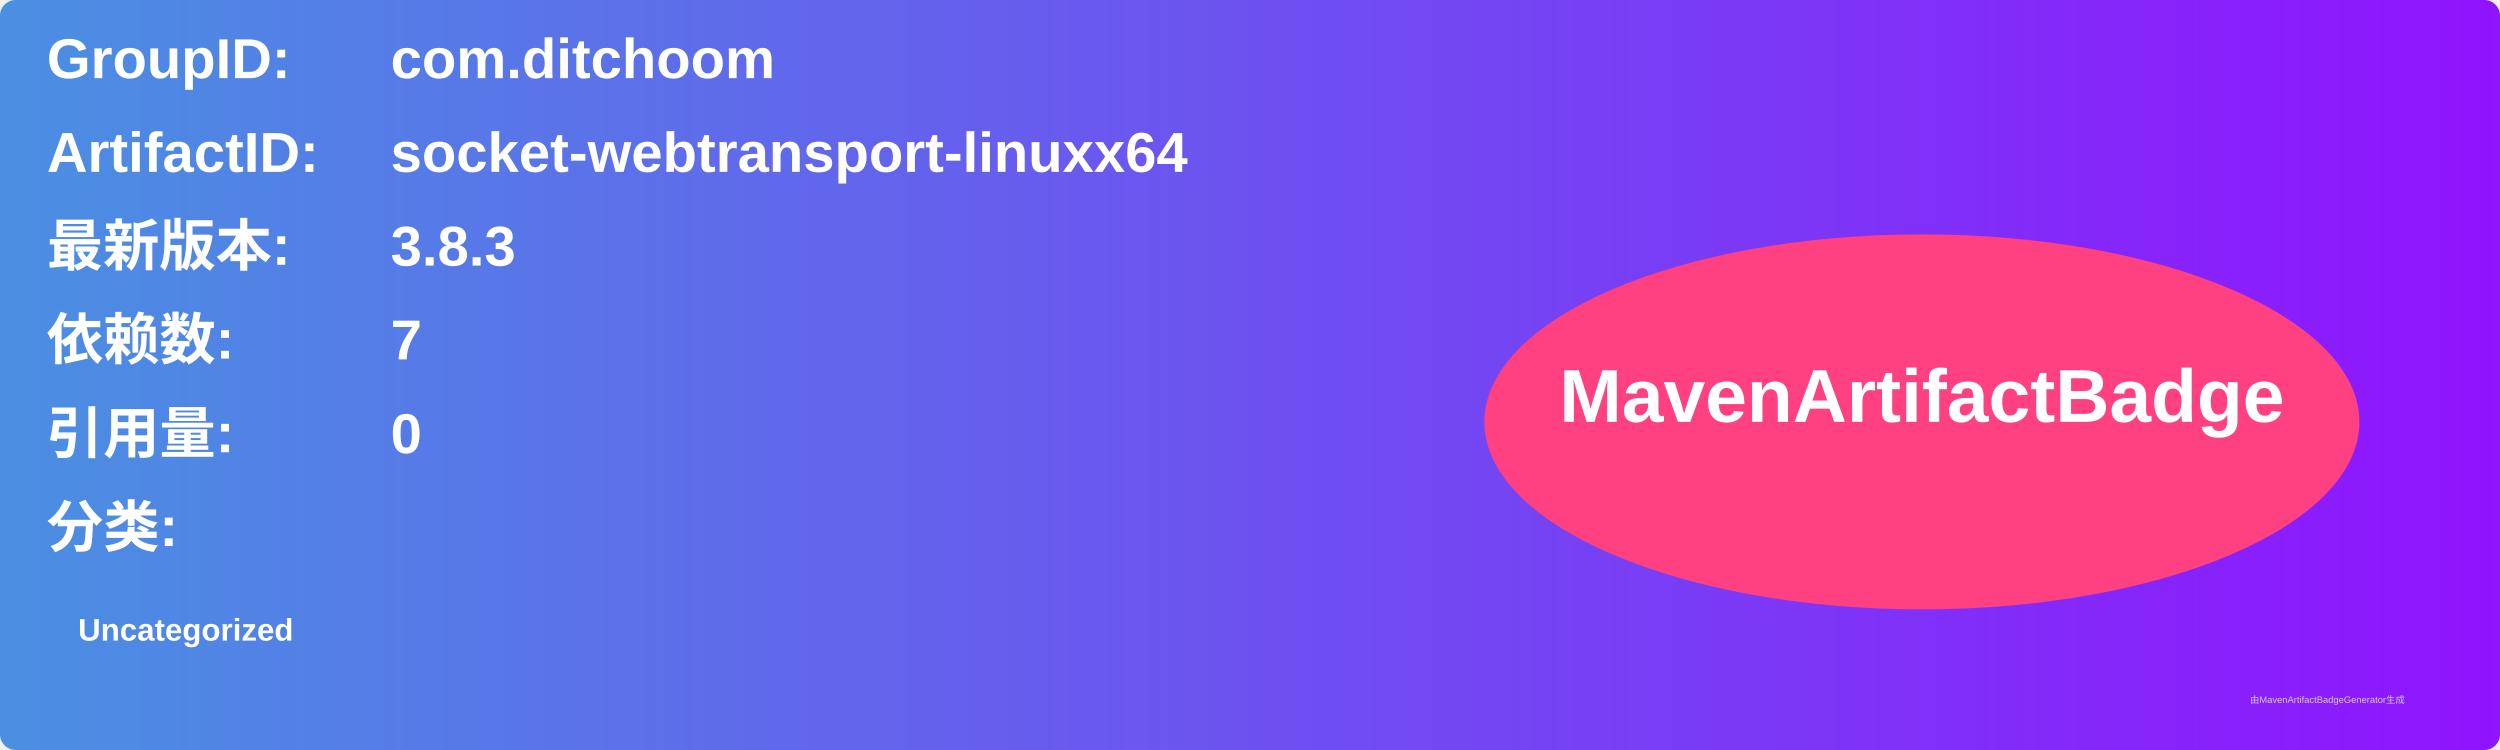
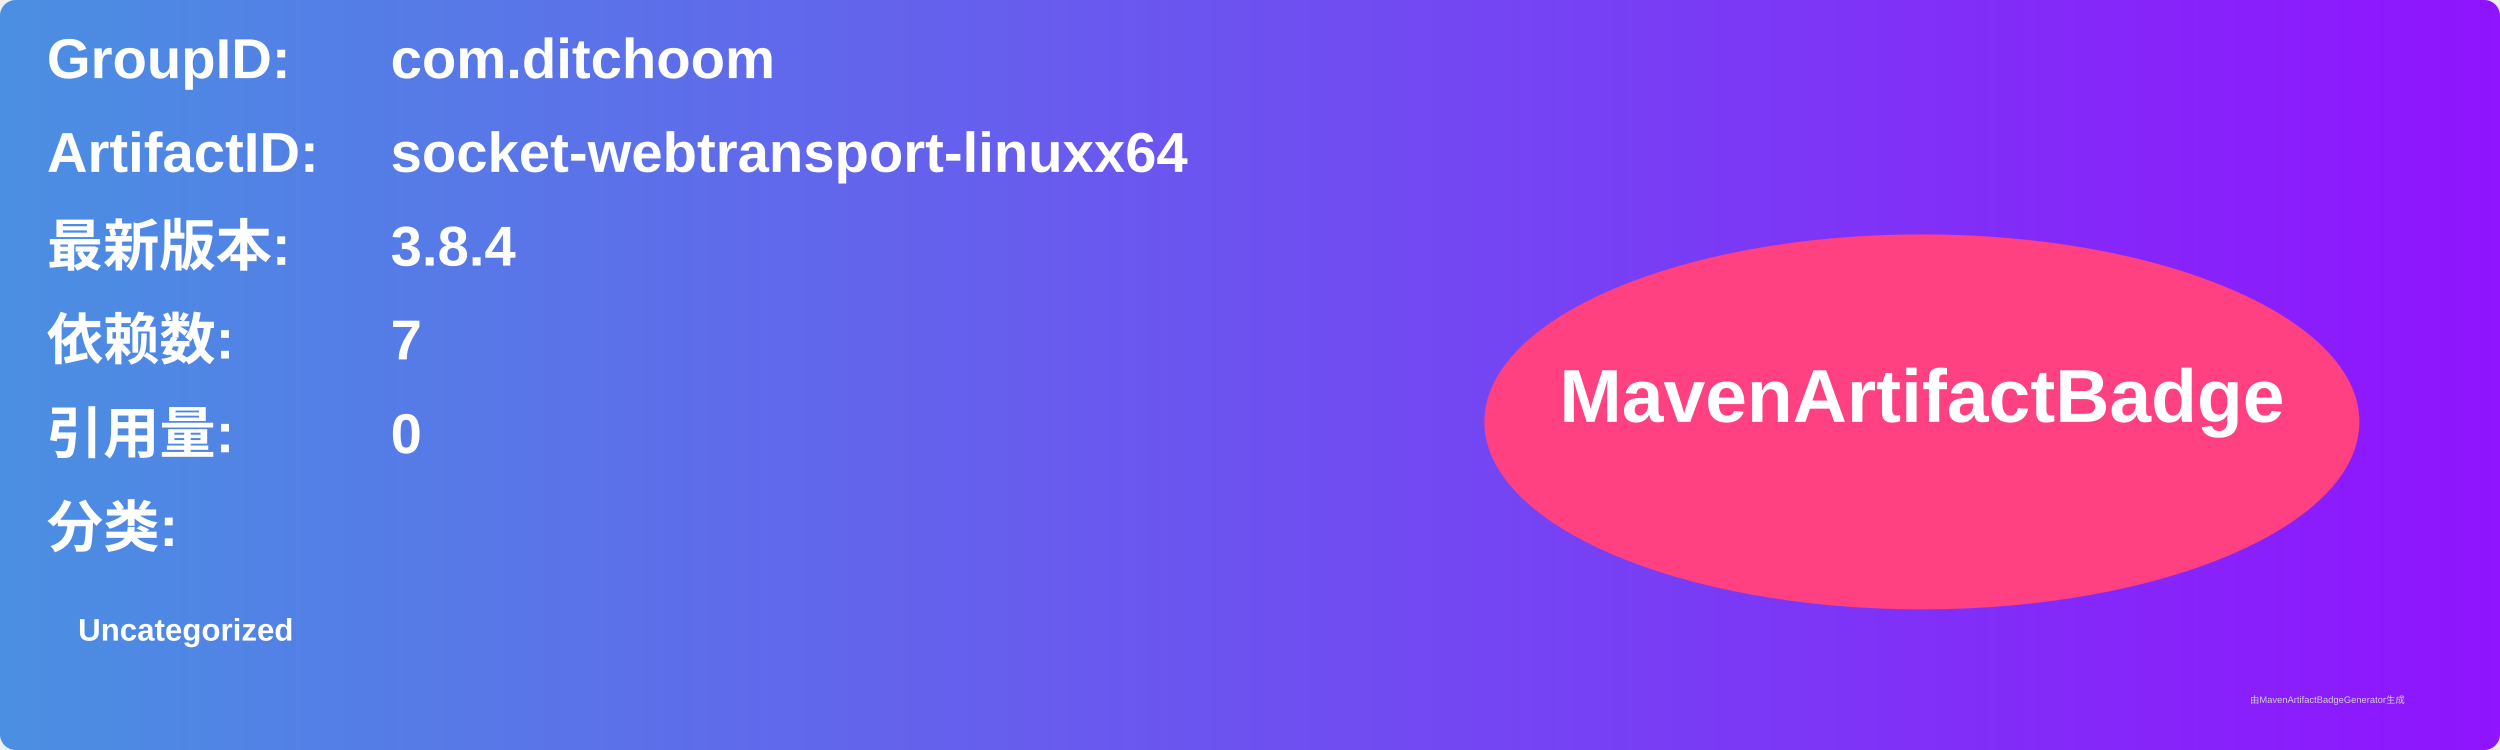
<svg xmlns="http://www.w3.org/2000/svg" width="800" height="240" viewBox="0 0 800 240">
  <linearGradient id="grad" x1="0%" y1="0%" x2="100%" y2="0%">
    <stop offset="0%" stop-color="#4a90e2" />
    <stop offset="100%" stop-color="#9013fe" />
  </linearGradient>
  <rect width="100%" height="100%" rx="5" ry="5" fill="url(#grad)" />
  <g transform="translate(15, 15)">
    <text x="0" y="10" font-family="Arial" font-size="18" fill="white" font-weight="bold" width="260">GroupID:</text>
    <text x="110" y="10" font-family="Arial" font-size="18" fill="white" font-weight="bold" width="460">com.ditchoom</text>
    <text x="0" y="40" font-family="Arial" font-size="18" fill="white" font-weight="bold" width="260">ArtifactID:</text>
    <text x="110" y="40" font-family="Arial" font-size="18" fill="white" font-weight="bold" width="460">socket-webtransport-linuxx64</text>
    <text x="0" y="70" font-family="Arial" font-size="18" fill="white" font-weight="bold">最新版本:</text>
    <text x="110" y="70" font-family="Arial" font-size="18" fill="white" font-weight="bold">
-       <tspan font-weight="bold">3.8.3</tspan>
+       <tspan font-weight="bold">3.8.4</tspan>
    </text>
    <text x="0" y="100" font-family="Arial" font-size="18" fill="white" font-weight="bold">依赖数: </text>
    <text x="110" y="100" font-family="Arial" font-size="18" fill="white">
      <tspan font-weight="bold">7</tspan>
    </text>
    <text x="0" y="130" font-family="Arial" font-size="18" fill="white" font-weight="bold">引用量: </text>
    <text x="110" y="130" font-family="Arial" font-size="18" fill="white">
      <tspan font-weight="bold">0</tspan>
    </text>
    <text x="0" y="160" font-family="Arial" font-size="18" fill="white" font-weight="bold">分类:</text>
    <text x="10" y="190" font-family="Arial" font-size="10" fill="white">
      <tspan font-weight="bold">Uncategorized</tspan>
    </text>
    <ellipse cx="600" cy="120" rx="140" ry="60" fill="#ff4081" />
    <text x="600" y="120" text-anchor="middle" font-family="Arial" font-size="24" fill="white" font-weight="bold">MavenArtifactBadge</text>
  </g>
  <text x="720" y="225" font-family="Arial" font-size="3" fill="#d0d0d0">由MavenArtifactBadgeGenerator生成</text>
</svg>
